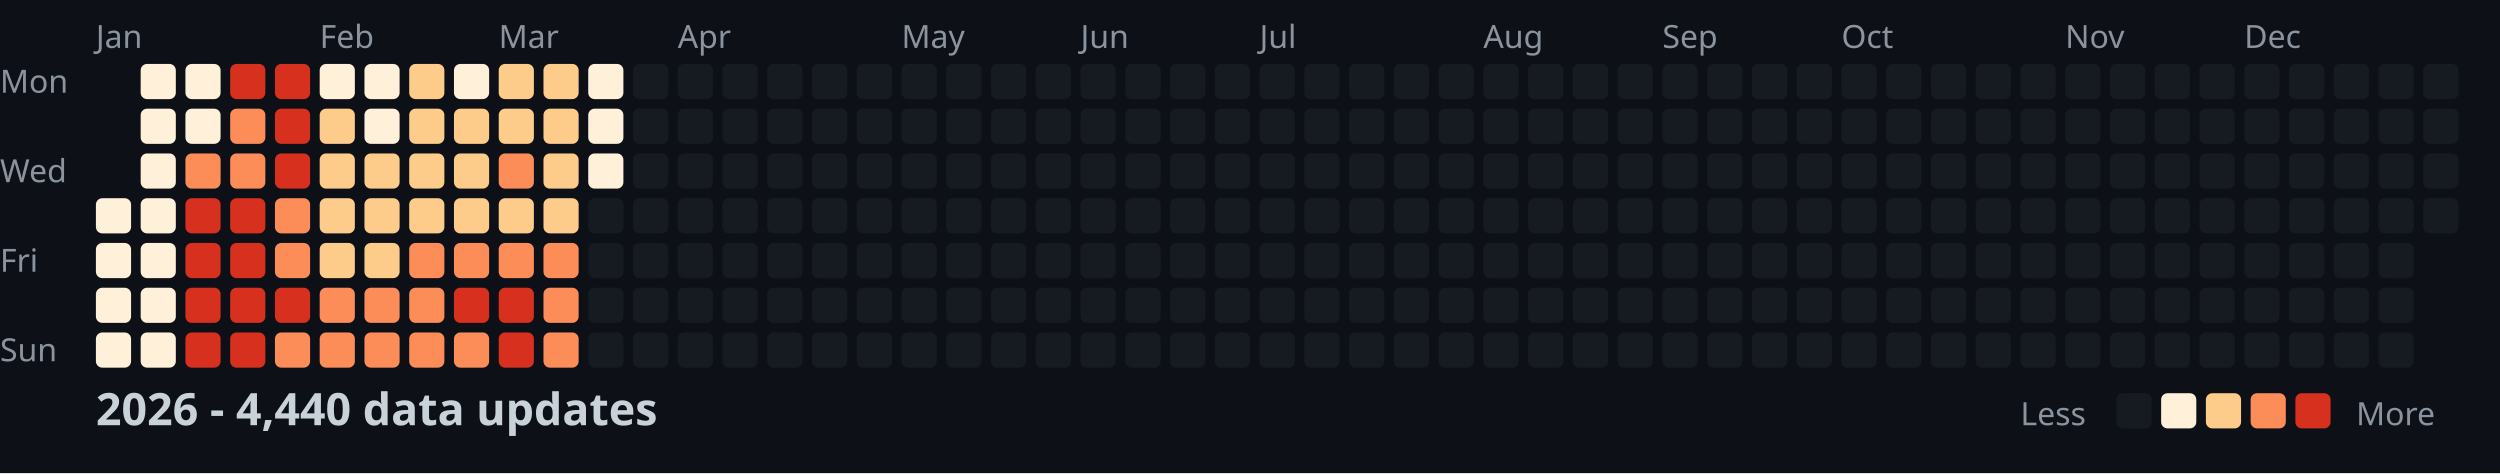
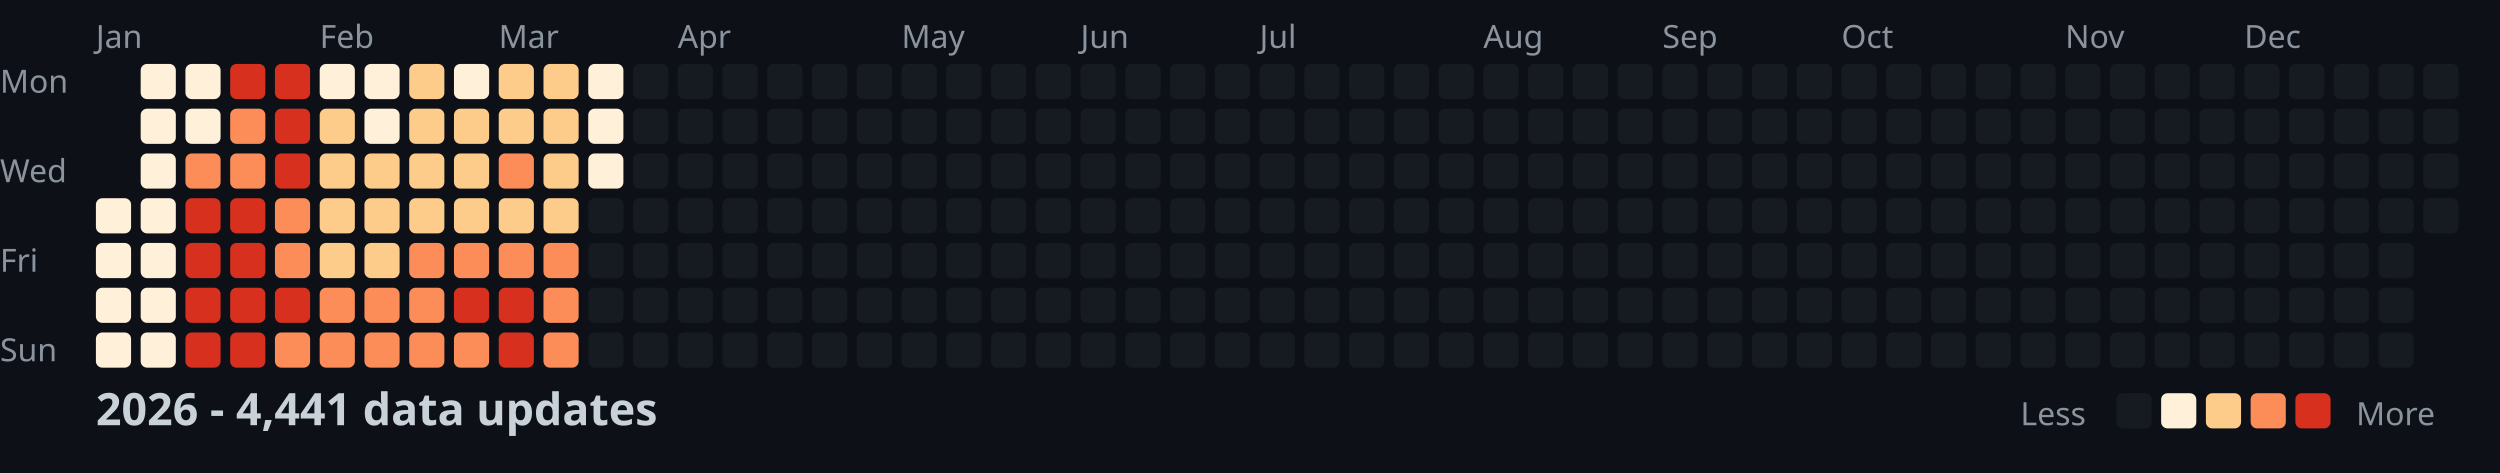
<svg xmlns="http://www.w3.org/2000/svg" width="782" height="148">
  <style>
    .month { font: 10px sans-serif; fill: #8b949e; }
    .day { font: 10px sans-serif; fill: #8b949e; }
    .title { font: bold 14px sans-serif; fill: #c9d1d9; }
    .legend { font: 10px sans-serif; fill: #8b949e; }
  </style>
  <rect width="100%" height="100%" fill="#0d1117" />
  <text x="0" y="29" class="day">Mon</text>
  <text x="0" y="57" class="day">Wed</text>
  <text x="0" y="85" class="day">Fri</text>
  <text x="0" y="113" class="day">Sun</text>
  <text x="30" y="15" class="month">Jan</text>
  <text x="100" y="15" class="month">Feb</text>
  <text x="156" y="15" class="month">Mar</text>
  <text x="212" y="15" class="month">Apr</text>
  <text x="282" y="15" class="month">May</text>
  <text x="338" y="15" class="month">Jun</text>
  <text x="394" y="15" class="month">Jul</text>
  <text x="464" y="15" class="month">Aug</text>
  <text x="520" y="15" class="month">Sep</text>
  <text x="576" y="15" class="month">Oct</text>
  <text x="646" y="15" class="month">Nov</text>
  <text x="702" y="15" class="month">Dec</text>
  <rect x="30" y="62" width="11" height="11" fill="#fef0d9" rx="2" />
  <rect x="30" y="76" width="11" height="11" fill="#fef0d9" rx="2" />
  <rect x="30" y="90" width="11" height="11" fill="#fef0d9" rx="2" />
  <rect x="30" y="104" width="11" height="11" fill="#fef0d9" rx="2" />
  <rect x="44" y="20" width="11" height="11" fill="#fef0d9" rx="2" />
  <rect x="44" y="34" width="11" height="11" fill="#fef0d9" rx="2" />
  <rect x="44" y="48" width="11" height="11" fill="#fef0d9" rx="2" />
  <rect x="44" y="62" width="11" height="11" fill="#fef0d9" rx="2" />
  <rect x="44" y="76" width="11" height="11" fill="#fef0d9" rx="2" />
  <rect x="44" y="90" width="11" height="11" fill="#fef0d9" rx="2" />
  <rect x="44" y="104" width="11" height="11" fill="#fef0d9" rx="2" />
  <rect x="58" y="20" width="11" height="11" fill="#fef0d9" rx="2" />
  <rect x="58" y="34" width="11" height="11" fill="#fef0d9" rx="2" />
  <rect x="58" y="48" width="11" height="11" fill="#fc8d59" rx="2" />
  <rect x="58" y="62" width="11" height="11" fill="#d7301f" rx="2" />
  <rect x="58" y="76" width="11" height="11" fill="#d7301f" rx="2" />
  <rect x="58" y="90" width="11" height="11" fill="#d7301f" rx="2" />
  <rect x="58" y="104" width="11" height="11" fill="#d7301f" rx="2" />
  <rect x="72" y="20" width="11" height="11" fill="#d7301f" rx="2" />
  <rect x="72" y="34" width="11" height="11" fill="#fc8d59" rx="2" />
  <rect x="72" y="48" width="11" height="11" fill="#fc8d59" rx="2" />
  <rect x="72" y="62" width="11" height="11" fill="#d7301f" rx="2" />
  <rect x="72" y="76" width="11" height="11" fill="#d7301f" rx="2" />
  <rect x="72" y="90" width="11" height="11" fill="#d7301f" rx="2" />
  <rect x="72" y="104" width="11" height="11" fill="#d7301f" rx="2" />
  <rect x="86" y="20" width="11" height="11" fill="#d7301f" rx="2" />
  <rect x="86" y="34" width="11" height="11" fill="#d7301f" rx="2" />
  <rect x="86" y="48" width="11" height="11" fill="#d7301f" rx="2" />
  <rect x="86" y="62" width="11" height="11" fill="#fc8d59" rx="2" />
  <rect x="86" y="76" width="11" height="11" fill="#fc8d59" rx="2" />
  <rect x="86" y="90" width="11" height="11" fill="#d7301f" rx="2" />
  <rect x="86" y="104" width="11" height="11" fill="#fc8d59" rx="2" />
  <rect x="100" y="20" width="11" height="11" fill="#fef0d9" rx="2" />
  <rect x="100" y="34" width="11" height="11" fill="#fdcc8a" rx="2" />
  <rect x="100" y="48" width="11" height="11" fill="#fdcc8a" rx="2" />
  <rect x="100" y="62" width="11" height="11" fill="#fdcc8a" rx="2" />
  <rect x="100" y="76" width="11" height="11" fill="#fdcc8a" rx="2" />
  <rect x="100" y="90" width="11" height="11" fill="#fc8d59" rx="2" />
  <rect x="100" y="104" width="11" height="11" fill="#fc8d59" rx="2" />
  <rect x="114" y="20" width="11" height="11" fill="#fef0d9" rx="2" />
  <rect x="114" y="34" width="11" height="11" fill="#fef0d9" rx="2" />
  <rect x="114" y="48" width="11" height="11" fill="#fdcc8a" rx="2" />
  <rect x="114" y="62" width="11" height="11" fill="#fdcc8a" rx="2" />
  <rect x="114" y="76" width="11" height="11" fill="#fdcc8a" rx="2" />
  <rect x="114" y="90" width="11" height="11" fill="#fc8d59" rx="2" />
  <rect x="114" y="104" width="11" height="11" fill="#fc8d59" rx="2" />
  <rect x="128" y="20" width="11" height="11" fill="#fdcc8a" rx="2" />
  <rect x="128" y="34" width="11" height="11" fill="#fdcc8a" rx="2" />
  <rect x="128" y="48" width="11" height="11" fill="#fdcc8a" rx="2" />
  <rect x="128" y="62" width="11" height="11" fill="#fdcc8a" rx="2" />
  <rect x="128" y="76" width="11" height="11" fill="#fc8d59" rx="2" />
  <rect x="128" y="90" width="11" height="11" fill="#fc8d59" rx="2" />
  <rect x="128" y="104" width="11" height="11" fill="#fc8d59" rx="2" />
  <rect x="142" y="20" width="11" height="11" fill="#fef0d9" rx="2" />
  <rect x="142" y="34" width="11" height="11" fill="#fdcc8a" rx="2" />
  <rect x="142" y="48" width="11" height="11" fill="#fdcc8a" rx="2" />
  <rect x="142" y="62" width="11" height="11" fill="#fdcc8a" rx="2" />
  <rect x="142" y="76" width="11" height="11" fill="#fc8d59" rx="2" />
  <rect x="142" y="90" width="11" height="11" fill="#d7301f" rx="2" />
  <rect x="142" y="104" width="11" height="11" fill="#fc8d59" rx="2" />
  <rect x="156" y="20" width="11" height="11" fill="#fdcc8a" rx="2" />
  <rect x="156" y="34" width="11" height="11" fill="#fdcc8a" rx="2" />
  <rect x="156" y="48" width="11" height="11" fill="#fc8d59" rx="2" />
  <rect x="156" y="62" width="11" height="11" fill="#fdcc8a" rx="2" />
  <rect x="156" y="76" width="11" height="11" fill="#fc8d59" rx="2" />
  <rect x="156" y="90" width="11" height="11" fill="#d7301f" rx="2" />
  <rect x="156" y="104" width="11" height="11" fill="#d7301f" rx="2" />
  <rect x="170" y="20" width="11" height="11" fill="#fdcc8a" rx="2" />
  <rect x="170" y="34" width="11" height="11" fill="#fdcc8a" rx="2" />
  <rect x="170" y="48" width="11" height="11" fill="#fdcc8a" rx="2" />
  <rect x="170" y="62" width="11" height="11" fill="#fdcc8a" rx="2" />
  <rect x="170" y="76" width="11" height="11" fill="#fc8d59" rx="2" />
  <rect x="170" y="90" width="11" height="11" fill="#fc8d59" rx="2" />
  <rect x="170" y="104" width="11" height="11" fill="#fc8d59" rx="2" />
  <rect x="184" y="20" width="11" height="11" fill="#fef0d9" rx="2" />
  <rect x="184" y="34" width="11" height="11" fill="#fef0d9" rx="2" />
  <rect x="184" y="48" width="11" height="11" fill="#fef0d9" rx="2" />
  <rect x="184" y="62" width="11" height="11" fill="#161b22" rx="2" />
  <rect x="184" y="76" width="11" height="11" fill="#161b22" rx="2" />
  <rect x="184" y="90" width="11" height="11" fill="#161b22" rx="2" />
  <rect x="184" y="104" width="11" height="11" fill="#161b22" rx="2" />
  <rect x="198" y="20" width="11" height="11" fill="#161b22" rx="2" />
  <rect x="198" y="34" width="11" height="11" fill="#161b22" rx="2" />
  <rect x="198" y="48" width="11" height="11" fill="#161b22" rx="2" />
  <rect x="198" y="62" width="11" height="11" fill="#161b22" rx="2" />
  <rect x="198" y="76" width="11" height="11" fill="#161b22" rx="2" />
  <rect x="198" y="90" width="11" height="11" fill="#161b22" rx="2" />
  <rect x="198" y="104" width="11" height="11" fill="#161b22" rx="2" />
  <rect x="212" y="20" width="11" height="11" fill="#161b22" rx="2" />
  <rect x="212" y="34" width="11" height="11" fill="#161b22" rx="2" />
  <rect x="212" y="48" width="11" height="11" fill="#161b22" rx="2" />
  <rect x="212" y="62" width="11" height="11" fill="#161b22" rx="2" />
  <rect x="212" y="76" width="11" height="11" fill="#161b22" rx="2" />
  <rect x="212" y="90" width="11" height="11" fill="#161b22" rx="2" />
  <rect x="212" y="104" width="11" height="11" fill="#161b22" rx="2" />
  <rect x="226" y="20" width="11" height="11" fill="#161b22" rx="2" />
  <rect x="226" y="34" width="11" height="11" fill="#161b22" rx="2" />
  <rect x="226" y="48" width="11" height="11" fill="#161b22" rx="2" />
  <rect x="226" y="62" width="11" height="11" fill="#161b22" rx="2" />
  <rect x="226" y="76" width="11" height="11" fill="#161b22" rx="2" />
  <rect x="226" y="90" width="11" height="11" fill="#161b22" rx="2" />
  <rect x="226" y="104" width="11" height="11" fill="#161b22" rx="2" />
  <rect x="240" y="20" width="11" height="11" fill="#161b22" rx="2" />
  <rect x="240" y="34" width="11" height="11" fill="#161b22" rx="2" />
  <rect x="240" y="48" width="11" height="11" fill="#161b22" rx="2" />
  <rect x="240" y="62" width="11" height="11" fill="#161b22" rx="2" />
  <rect x="240" y="76" width="11" height="11" fill="#161b22" rx="2" />
  <rect x="240" y="90" width="11" height="11" fill="#161b22" rx="2" />
  <rect x="240" y="104" width="11" height="11" fill="#161b22" rx="2" />
  <rect x="254" y="20" width="11" height="11" fill="#161b22" rx="2" />
  <rect x="254" y="34" width="11" height="11" fill="#161b22" rx="2" />
  <rect x="254" y="48" width="11" height="11" fill="#161b22" rx="2" />
  <rect x="254" y="62" width="11" height="11" fill="#161b22" rx="2" />
  <rect x="254" y="76" width="11" height="11" fill="#161b22" rx="2" />
  <rect x="254" y="90" width="11" height="11" fill="#161b22" rx="2" />
  <rect x="254" y="104" width="11" height="11" fill="#161b22" rx="2" />
  <rect x="268" y="20" width="11" height="11" fill="#161b22" rx="2" />
  <rect x="268" y="34" width="11" height="11" fill="#161b22" rx="2" />
  <rect x="268" y="48" width="11" height="11" fill="#161b22" rx="2" />
  <rect x="268" y="62" width="11" height="11" fill="#161b22" rx="2" />
  <rect x="268" y="76" width="11" height="11" fill="#161b22" rx="2" />
  <rect x="268" y="90" width="11" height="11" fill="#161b22" rx="2" />
  <rect x="268" y="104" width="11" height="11" fill="#161b22" rx="2" />
  <rect x="282" y="20" width="11" height="11" fill="#161b22" rx="2" />
  <rect x="282" y="34" width="11" height="11" fill="#161b22" rx="2" />
  <rect x="282" y="48" width="11" height="11" fill="#161b22" rx="2" />
  <rect x="282" y="62" width="11" height="11" fill="#161b22" rx="2" />
  <rect x="282" y="76" width="11" height="11" fill="#161b22" rx="2" />
  <rect x="282" y="90" width="11" height="11" fill="#161b22" rx="2" />
  <rect x="282" y="104" width="11" height="11" fill="#161b22" rx="2" />
  <rect x="296" y="20" width="11" height="11" fill="#161b22" rx="2" />
  <rect x="296" y="34" width="11" height="11" fill="#161b22" rx="2" />
  <rect x="296" y="48" width="11" height="11" fill="#161b22" rx="2" />
  <rect x="296" y="62" width="11" height="11" fill="#161b22" rx="2" />
  <rect x="296" y="76" width="11" height="11" fill="#161b22" rx="2" />
  <rect x="296" y="90" width="11" height="11" fill="#161b22" rx="2" />
  <rect x="296" y="104" width="11" height="11" fill="#161b22" rx="2" />
  <rect x="310" y="20" width="11" height="11" fill="#161b22" rx="2" />
  <rect x="310" y="34" width="11" height="11" fill="#161b22" rx="2" />
  <rect x="310" y="48" width="11" height="11" fill="#161b22" rx="2" />
  <rect x="310" y="62" width="11" height="11" fill="#161b22" rx="2" />
  <rect x="310" y="76" width="11" height="11" fill="#161b22" rx="2" />
  <rect x="310" y="90" width="11" height="11" fill="#161b22" rx="2" />
  <rect x="310" y="104" width="11" height="11" fill="#161b22" rx="2" />
  <rect x="324" y="20" width="11" height="11" fill="#161b22" rx="2" />
  <rect x="324" y="34" width="11" height="11" fill="#161b22" rx="2" />
  <rect x="324" y="48" width="11" height="11" fill="#161b22" rx="2" />
  <rect x="324" y="62" width="11" height="11" fill="#161b22" rx="2" />
  <rect x="324" y="76" width="11" height="11" fill="#161b22" rx="2" />
  <rect x="324" y="90" width="11" height="11" fill="#161b22" rx="2" />
  <rect x="324" y="104" width="11" height="11" fill="#161b22" rx="2" />
  <rect x="338" y="20" width="11" height="11" fill="#161b22" rx="2" />
  <rect x="338" y="34" width="11" height="11" fill="#161b22" rx="2" />
  <rect x="338" y="48" width="11" height="11" fill="#161b22" rx="2" />
  <rect x="338" y="62" width="11" height="11" fill="#161b22" rx="2" />
  <rect x="338" y="76" width="11" height="11" fill="#161b22" rx="2" />
  <rect x="338" y="90" width="11" height="11" fill="#161b22" rx="2" />
  <rect x="338" y="104" width="11" height="11" fill="#161b22" rx="2" />
  <rect x="352" y="20" width="11" height="11" fill="#161b22" rx="2" />
  <rect x="352" y="34" width="11" height="11" fill="#161b22" rx="2" />
  <rect x="352" y="48" width="11" height="11" fill="#161b22" rx="2" />
  <rect x="352" y="62" width="11" height="11" fill="#161b22" rx="2" />
  <rect x="352" y="76" width="11" height="11" fill="#161b22" rx="2" />
  <rect x="352" y="90" width="11" height="11" fill="#161b22" rx="2" />
  <rect x="352" y="104" width="11" height="11" fill="#161b22" rx="2" />
  <rect x="366" y="20" width="11" height="11" fill="#161b22" rx="2" />
  <rect x="366" y="34" width="11" height="11" fill="#161b22" rx="2" />
  <rect x="366" y="48" width="11" height="11" fill="#161b22" rx="2" />
  <rect x="366" y="62" width="11" height="11" fill="#161b22" rx="2" />
  <rect x="366" y="76" width="11" height="11" fill="#161b22" rx="2" />
  <rect x="366" y="90" width="11" height="11" fill="#161b22" rx="2" />
  <rect x="366" y="104" width="11" height="11" fill="#161b22" rx="2" />
  <rect x="380" y="20" width="11" height="11" fill="#161b22" rx="2" />
  <rect x="380" y="34" width="11" height="11" fill="#161b22" rx="2" />
  <rect x="380" y="48" width="11" height="11" fill="#161b22" rx="2" />
  <rect x="380" y="62" width="11" height="11" fill="#161b22" rx="2" />
  <rect x="380" y="76" width="11" height="11" fill="#161b22" rx="2" />
  <rect x="380" y="90" width="11" height="11" fill="#161b22" rx="2" />
  <rect x="380" y="104" width="11" height="11" fill="#161b22" rx="2" />
  <rect x="394" y="20" width="11" height="11" fill="#161b22" rx="2" />
  <rect x="394" y="34" width="11" height="11" fill="#161b22" rx="2" />
  <rect x="394" y="48" width="11" height="11" fill="#161b22" rx="2" />
  <rect x="394" y="62" width="11" height="11" fill="#161b22" rx="2" />
  <rect x="394" y="76" width="11" height="11" fill="#161b22" rx="2" />
  <rect x="394" y="90" width="11" height="11" fill="#161b22" rx="2" />
  <rect x="394" y="104" width="11" height="11" fill="#161b22" rx="2" />
  <rect x="408" y="20" width="11" height="11" fill="#161b22" rx="2" />
  <rect x="408" y="34" width="11" height="11" fill="#161b22" rx="2" />
  <rect x="408" y="48" width="11" height="11" fill="#161b22" rx="2" />
  <rect x="408" y="62" width="11" height="11" fill="#161b22" rx="2" />
  <rect x="408" y="76" width="11" height="11" fill="#161b22" rx="2" />
  <rect x="408" y="90" width="11" height="11" fill="#161b22" rx="2" />
  <rect x="408" y="104" width="11" height="11" fill="#161b22" rx="2" />
  <rect x="422" y="20" width="11" height="11" fill="#161b22" rx="2" />
  <rect x="422" y="34" width="11" height="11" fill="#161b22" rx="2" />
  <rect x="422" y="48" width="11" height="11" fill="#161b22" rx="2" />
  <rect x="422" y="62" width="11" height="11" fill="#161b22" rx="2" />
  <rect x="422" y="76" width="11" height="11" fill="#161b22" rx="2" />
  <rect x="422" y="90" width="11" height="11" fill="#161b22" rx="2" />
  <rect x="422" y="104" width="11" height="11" fill="#161b22" rx="2" />
  <rect x="436" y="20" width="11" height="11" fill="#161b22" rx="2" />
  <rect x="436" y="34" width="11" height="11" fill="#161b22" rx="2" />
  <rect x="436" y="48" width="11" height="11" fill="#161b22" rx="2" />
  <rect x="436" y="62" width="11" height="11" fill="#161b22" rx="2" />
  <rect x="436" y="76" width="11" height="11" fill="#161b22" rx="2" />
  <rect x="436" y="90" width="11" height="11" fill="#161b22" rx="2" />
  <rect x="436" y="104" width="11" height="11" fill="#161b22" rx="2" />
  <rect x="450" y="20" width="11" height="11" fill="#161b22" rx="2" />
  <rect x="450" y="34" width="11" height="11" fill="#161b22" rx="2" />
  <rect x="450" y="48" width="11" height="11" fill="#161b22" rx="2" />
  <rect x="450" y="62" width="11" height="11" fill="#161b22" rx="2" />
  <rect x="450" y="76" width="11" height="11" fill="#161b22" rx="2" />
  <rect x="450" y="90" width="11" height="11" fill="#161b22" rx="2" />
  <rect x="450" y="104" width="11" height="11" fill="#161b22" rx="2" />
  <rect x="464" y="20" width="11" height="11" fill="#161b22" rx="2" />
  <rect x="464" y="34" width="11" height="11" fill="#161b22" rx="2" />
  <rect x="464" y="48" width="11" height="11" fill="#161b22" rx="2" />
  <rect x="464" y="62" width="11" height="11" fill="#161b22" rx="2" />
  <rect x="464" y="76" width="11" height="11" fill="#161b22" rx="2" />
  <rect x="464" y="90" width="11" height="11" fill="#161b22" rx="2" />
  <rect x="464" y="104" width="11" height="11" fill="#161b22" rx="2" />
  <rect x="478" y="20" width="11" height="11" fill="#161b22" rx="2" />
  <rect x="478" y="34" width="11" height="11" fill="#161b22" rx="2" />
  <rect x="478" y="48" width="11" height="11" fill="#161b22" rx="2" />
  <rect x="478" y="62" width="11" height="11" fill="#161b22" rx="2" />
  <rect x="478" y="76" width="11" height="11" fill="#161b22" rx="2" />
  <rect x="478" y="90" width="11" height="11" fill="#161b22" rx="2" />
  <rect x="478" y="104" width="11" height="11" fill="#161b22" rx="2" />
  <rect x="492" y="20" width="11" height="11" fill="#161b22" rx="2" />
  <rect x="492" y="34" width="11" height="11" fill="#161b22" rx="2" />
  <rect x="492" y="48" width="11" height="11" fill="#161b22" rx="2" />
  <rect x="492" y="62" width="11" height="11" fill="#161b22" rx="2" />
  <rect x="492" y="76" width="11" height="11" fill="#161b22" rx="2" />
  <rect x="492" y="90" width="11" height="11" fill="#161b22" rx="2" />
  <rect x="492" y="104" width="11" height="11" fill="#161b22" rx="2" />
  <rect x="506" y="20" width="11" height="11" fill="#161b22" rx="2" />
  <rect x="506" y="34" width="11" height="11" fill="#161b22" rx="2" />
  <rect x="506" y="48" width="11" height="11" fill="#161b22" rx="2" />
  <rect x="506" y="62" width="11" height="11" fill="#161b22" rx="2" />
  <rect x="506" y="76" width="11" height="11" fill="#161b22" rx="2" />
  <rect x="506" y="90" width="11" height="11" fill="#161b22" rx="2" />
  <rect x="506" y="104" width="11" height="11" fill="#161b22" rx="2" />
  <rect x="520" y="20" width="11" height="11" fill="#161b22" rx="2" />
  <rect x="520" y="34" width="11" height="11" fill="#161b22" rx="2" />
  <rect x="520" y="48" width="11" height="11" fill="#161b22" rx="2" />
  <rect x="520" y="62" width="11" height="11" fill="#161b22" rx="2" />
  <rect x="520" y="76" width="11" height="11" fill="#161b22" rx="2" />
  <rect x="520" y="90" width="11" height="11" fill="#161b22" rx="2" />
  <rect x="520" y="104" width="11" height="11" fill="#161b22" rx="2" />
  <rect x="534" y="20" width="11" height="11" fill="#161b22" rx="2" />
  <rect x="534" y="34" width="11" height="11" fill="#161b22" rx="2" />
  <rect x="534" y="48" width="11" height="11" fill="#161b22" rx="2" />
  <rect x="534" y="62" width="11" height="11" fill="#161b22" rx="2" />
  <rect x="534" y="76" width="11" height="11" fill="#161b22" rx="2" />
  <rect x="534" y="90" width="11" height="11" fill="#161b22" rx="2" />
  <rect x="534" y="104" width="11" height="11" fill="#161b22" rx="2" />
  <rect x="548" y="20" width="11" height="11" fill="#161b22" rx="2" />
  <rect x="548" y="34" width="11" height="11" fill="#161b22" rx="2" />
  <rect x="548" y="48" width="11" height="11" fill="#161b22" rx="2" />
  <rect x="548" y="62" width="11" height="11" fill="#161b22" rx="2" />
  <rect x="548" y="76" width="11" height="11" fill="#161b22" rx="2" />
  <rect x="548" y="90" width="11" height="11" fill="#161b22" rx="2" />
  <rect x="548" y="104" width="11" height="11" fill="#161b22" rx="2" />
  <rect x="562" y="20" width="11" height="11" fill="#161b22" rx="2" />
  <rect x="562" y="34" width="11" height="11" fill="#161b22" rx="2" />
  <rect x="562" y="48" width="11" height="11" fill="#161b22" rx="2" />
  <rect x="562" y="62" width="11" height="11" fill="#161b22" rx="2" />
  <rect x="562" y="76" width="11" height="11" fill="#161b22" rx="2" />
  <rect x="562" y="90" width="11" height="11" fill="#161b22" rx="2" />
  <rect x="562" y="104" width="11" height="11" fill="#161b22" rx="2" />
  <rect x="576" y="20" width="11" height="11" fill="#161b22" rx="2" />
  <rect x="576" y="34" width="11" height="11" fill="#161b22" rx="2" />
  <rect x="576" y="48" width="11" height="11" fill="#161b22" rx="2" />
  <rect x="576" y="62" width="11" height="11" fill="#161b22" rx="2" />
  <rect x="576" y="76" width="11" height="11" fill="#161b22" rx="2" />
  <rect x="576" y="90" width="11" height="11" fill="#161b22" rx="2" />
  <rect x="576" y="104" width="11" height="11" fill="#161b22" rx="2" />
  <rect x="590" y="20" width="11" height="11" fill="#161b22" rx="2" />
  <rect x="590" y="34" width="11" height="11" fill="#161b22" rx="2" />
  <rect x="590" y="48" width="11" height="11" fill="#161b22" rx="2" />
  <rect x="590" y="62" width="11" height="11" fill="#161b22" rx="2" />
  <rect x="590" y="76" width="11" height="11" fill="#161b22" rx="2" />
  <rect x="590" y="90" width="11" height="11" fill="#161b22" rx="2" />
  <rect x="590" y="104" width="11" height="11" fill="#161b22" rx="2" />
  <rect x="604" y="20" width="11" height="11" fill="#161b22" rx="2" />
  <rect x="604" y="34" width="11" height="11" fill="#161b22" rx="2" />
  <rect x="604" y="48" width="11" height="11" fill="#161b22" rx="2" />
  <rect x="604" y="62" width="11" height="11" fill="#161b22" rx="2" />
  <rect x="604" y="76" width="11" height="11" fill="#161b22" rx="2" />
  <rect x="604" y="90" width="11" height="11" fill="#161b22" rx="2" />
  <rect x="604" y="104" width="11" height="11" fill="#161b22" rx="2" />
  <rect x="618" y="20" width="11" height="11" fill="#161b22" rx="2" />
  <rect x="618" y="34" width="11" height="11" fill="#161b22" rx="2" />
  <rect x="618" y="48" width="11" height="11" fill="#161b22" rx="2" />
  <rect x="618" y="62" width="11" height="11" fill="#161b22" rx="2" />
  <rect x="618" y="76" width="11" height="11" fill="#161b22" rx="2" />
  <rect x="618" y="90" width="11" height="11" fill="#161b22" rx="2" />
  <rect x="618" y="104" width="11" height="11" fill="#161b22" rx="2" />
  <rect x="632" y="20" width="11" height="11" fill="#161b22" rx="2" />
  <rect x="632" y="34" width="11" height="11" fill="#161b22" rx="2" />
  <rect x="632" y="48" width="11" height="11" fill="#161b22" rx="2" />
  <rect x="632" y="62" width="11" height="11" fill="#161b22" rx="2" />
  <rect x="632" y="76" width="11" height="11" fill="#161b22" rx="2" />
  <rect x="632" y="90" width="11" height="11" fill="#161b22" rx="2" />
  <rect x="632" y="104" width="11" height="11" fill="#161b22" rx="2" />
  <rect x="646" y="20" width="11" height="11" fill="#161b22" rx="2" />
  <rect x="646" y="34" width="11" height="11" fill="#161b22" rx="2" />
  <rect x="646" y="48" width="11" height="11" fill="#161b22" rx="2" />
  <rect x="646" y="62" width="11" height="11" fill="#161b22" rx="2" />
  <rect x="646" y="76" width="11" height="11" fill="#161b22" rx="2" />
  <rect x="646" y="90" width="11" height="11" fill="#161b22" rx="2" />
  <rect x="646" y="104" width="11" height="11" fill="#161b22" rx="2" />
  <rect x="660" y="20" width="11" height="11" fill="#161b22" rx="2" />
  <rect x="660" y="34" width="11" height="11" fill="#161b22" rx="2" />
  <rect x="660" y="48" width="11" height="11" fill="#161b22" rx="2" />
  <rect x="660" y="62" width="11" height="11" fill="#161b22" rx="2" />
  <rect x="660" y="76" width="11" height="11" fill="#161b22" rx="2" />
  <rect x="660" y="90" width="11" height="11" fill="#161b22" rx="2" />
  <rect x="660" y="104" width="11" height="11" fill="#161b22" rx="2" />
  <rect x="674" y="20" width="11" height="11" fill="#161b22" rx="2" />
  <rect x="674" y="34" width="11" height="11" fill="#161b22" rx="2" />
  <rect x="674" y="48" width="11" height="11" fill="#161b22" rx="2" />
  <rect x="674" y="62" width="11" height="11" fill="#161b22" rx="2" />
  <rect x="674" y="76" width="11" height="11" fill="#161b22" rx="2" />
  <rect x="674" y="90" width="11" height="11" fill="#161b22" rx="2" />
  <rect x="674" y="104" width="11" height="11" fill="#161b22" rx="2" />
  <rect x="688" y="20" width="11" height="11" fill="#161b22" rx="2" />
  <rect x="688" y="34" width="11" height="11" fill="#161b22" rx="2" />
  <rect x="688" y="48" width="11" height="11" fill="#161b22" rx="2" />
  <rect x="688" y="62" width="11" height="11" fill="#161b22" rx="2" />
  <rect x="688" y="76" width="11" height="11" fill="#161b22" rx="2" />
  <rect x="688" y="90" width="11" height="11" fill="#161b22" rx="2" />
  <rect x="688" y="104" width="11" height="11" fill="#161b22" rx="2" />
  <rect x="702" y="20" width="11" height="11" fill="#161b22" rx="2" />
  <rect x="702" y="34" width="11" height="11" fill="#161b22" rx="2" />
  <rect x="702" y="48" width="11" height="11" fill="#161b22" rx="2" />
  <rect x="702" y="62" width="11" height="11" fill="#161b22" rx="2" />
  <rect x="702" y="76" width="11" height="11" fill="#161b22" rx="2" />
  <rect x="702" y="90" width="11" height="11" fill="#161b22" rx="2" />
  <rect x="702" y="104" width="11" height="11" fill="#161b22" rx="2" />
  <rect x="716" y="20" width="11" height="11" fill="#161b22" rx="2" />
  <rect x="716" y="34" width="11" height="11" fill="#161b22" rx="2" />
  <rect x="716" y="48" width="11" height="11" fill="#161b22" rx="2" />
  <rect x="716" y="62" width="11" height="11" fill="#161b22" rx="2" />
  <rect x="716" y="76" width="11" height="11" fill="#161b22" rx="2" />
  <rect x="716" y="90" width="11" height="11" fill="#161b22" rx="2" />
  <rect x="716" y="104" width="11" height="11" fill="#161b22" rx="2" />
  <rect x="730" y="20" width="11" height="11" fill="#161b22" rx="2" />
  <rect x="730" y="34" width="11" height="11" fill="#161b22" rx="2" />
  <rect x="730" y="48" width="11" height="11" fill="#161b22" rx="2" />
  <rect x="730" y="62" width="11" height="11" fill="#161b22" rx="2" />
  <rect x="730" y="76" width="11" height="11" fill="#161b22" rx="2" />
  <rect x="730" y="90" width="11" height="11" fill="#161b22" rx="2" />
  <rect x="730" y="104" width="11" height="11" fill="#161b22" rx="2" />
  <rect x="744" y="20" width="11" height="11" fill="#161b22" rx="2" />
  <rect x="744" y="34" width="11" height="11" fill="#161b22" rx="2" />
  <rect x="744" y="48" width="11" height="11" fill="#161b22" rx="2" />
  <rect x="744" y="62" width="11" height="11" fill="#161b22" rx="2" />
  <rect x="744" y="76" width="11" height="11" fill="#161b22" rx="2" />
  <rect x="744" y="90" width="11" height="11" fill="#161b22" rx="2" />
  <rect x="744" y="104" width="11" height="11" fill="#161b22" rx="2" />
  <rect x="758" y="20" width="11" height="11" fill="#161b22" rx="2" />
  <rect x="758" y="34" width="11" height="11" fill="#161b22" rx="2" />
  <rect x="758" y="48" width="11" height="11" fill="#161b22" rx="2" />
  <rect x="758" y="62" width="11" height="11" fill="#161b22" rx="2" />
-   <text x="30" y="133" class="title">2026 - 4,440 data updates</text>
+   <text x="30" y="133" class="title">2026 - 4,441 data updates</text>
  <text x="632" y="133" class="legend">Less</text>
  <rect x="662" y="123" width="11" height="11" fill="#161b22" rx="2" />
  <rect x="676" y="123" width="11" height="11" fill="#fef0d9" rx="2" />
  <rect x="690" y="123" width="11" height="11" fill="#fdcc8a" rx="2" />
  <rect x="704" y="123" width="11" height="11" fill="#fc8d59" rx="2" />
  <rect x="718" y="123" width="11" height="11" fill="#d7301f" rx="2" />
  <text x="737" y="133" class="legend">More</text>
</svg>
